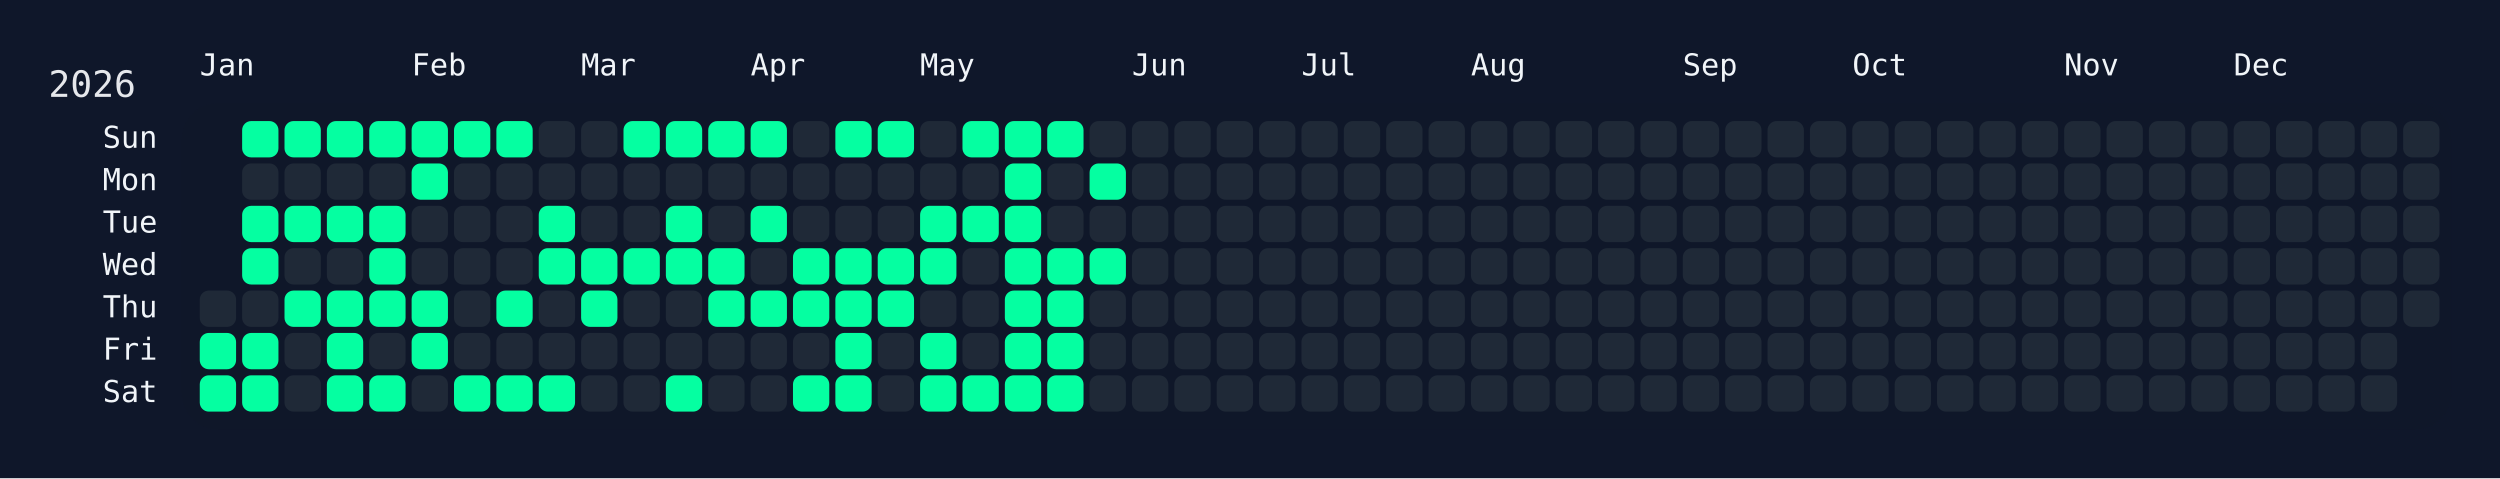
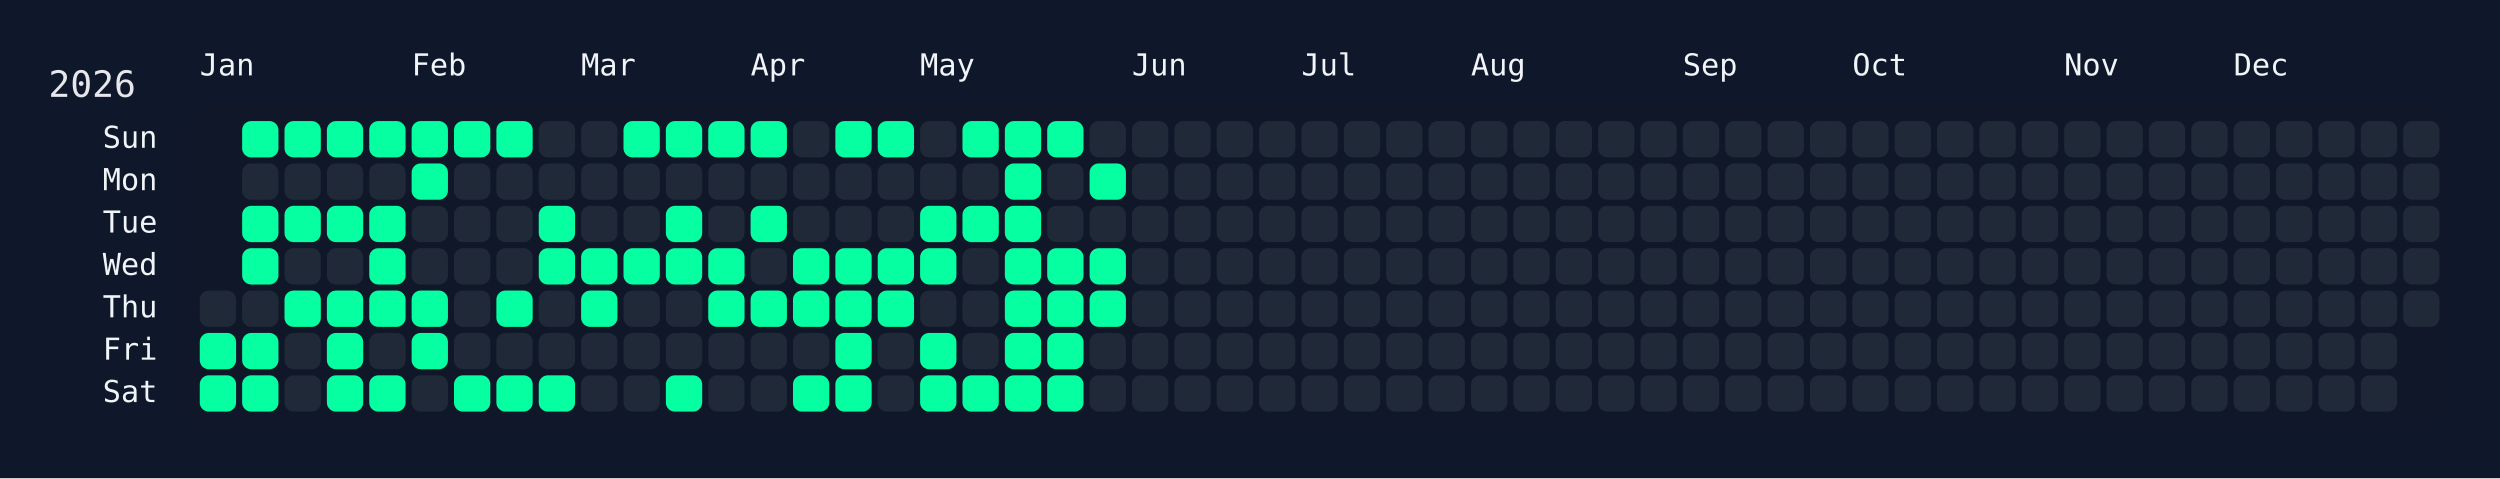
<svg xmlns="http://www.w3.org/2000/svg" width="826" height="158" viewBox="0 0 826 158">
  <rect width="826" height="158" fill="#0f172a" />
  <rect x="60" y="34" width="750" height="108" rx="12" ry="12" fill="rgba(15, 23, 42, 0.8)" />
  <text x="16" y="32" font-size="12" fill="#e5e7eb" font-family="JetBrains Mono, ui-monospace, SFMono-Regular, Menlo, Monaco, Consolas, monospace">2026</text>
  <text x="66" y="18" font-size="10" fill="#f1f5f9" font-family="JetBrains Mono, ui-monospace, SFMono-Regular, Menlo, Monaco, Consolas, monospace" dominant-baseline="hanging">Jan</text>
  <text x="136" y="18" font-size="10" fill="#f1f5f9" font-family="JetBrains Mono, ui-monospace, SFMono-Regular, Menlo, Monaco, Consolas, monospace" dominant-baseline="hanging">Feb</text>
  <text x="192" y="18" font-size="10" fill="#f1f5f9" font-family="JetBrains Mono, ui-monospace, SFMono-Regular, Menlo, Monaco, Consolas, monospace" dominant-baseline="hanging">Mar</text>
  <text x="248" y="18" font-size="10" fill="#f1f5f9" font-family="JetBrains Mono, ui-monospace, SFMono-Regular, Menlo, Monaco, Consolas, monospace" dominant-baseline="hanging">Apr</text>
  <text x="304" y="18" font-size="10" fill="#f1f5f9" font-family="JetBrains Mono, ui-monospace, SFMono-Regular, Menlo, Monaco, Consolas, monospace" dominant-baseline="hanging">May</text>
  <text x="374" y="18" font-size="10" fill="#f1f5f9" font-family="JetBrains Mono, ui-monospace, SFMono-Regular, Menlo, Monaco, Consolas, monospace" dominant-baseline="hanging">Jun</text>
  <text x="430" y="18" font-size="10" fill="#f1f5f9" font-family="JetBrains Mono, ui-monospace, SFMono-Regular, Menlo, Monaco, Consolas, monospace" dominant-baseline="hanging">Jul</text>
  <text x="486" y="18" font-size="10" fill="#f1f5f9" font-family="JetBrains Mono, ui-monospace, SFMono-Regular, Menlo, Monaco, Consolas, monospace" dominant-baseline="hanging">Aug</text>
  <text x="556" y="18" font-size="10" fill="#f1f5f9" font-family="JetBrains Mono, ui-monospace, SFMono-Regular, Menlo, Monaco, Consolas, monospace" dominant-baseline="hanging">Sep</text>
  <text x="612" y="18" font-size="10" fill="#f1f5f9" font-family="JetBrains Mono, ui-monospace, SFMono-Regular, Menlo, Monaco, Consolas, monospace" dominant-baseline="hanging">Oct</text>
  <text x="682" y="18" font-size="10" fill="#f1f5f9" font-family="JetBrains Mono, ui-monospace, SFMono-Regular, Menlo, Monaco, Consolas, monospace" dominant-baseline="hanging">Nov</text>
  <text x="738" y="18" font-size="10" fill="#f1f5f9" font-family="JetBrains Mono, ui-monospace, SFMono-Regular, Menlo, Monaco, Consolas, monospace" dominant-baseline="hanging">Dec</text>
  <text x="52" y="46.0" font-size="10" fill="#f1f5f9" font-family="JetBrains Mono, ui-monospace, SFMono-Regular, Menlo, Monaco, Consolas, monospace" text-anchor="end" dominant-baseline="middle">Sun</text>
  <text x="52" y="60.0" font-size="10" fill="#f1f5f9" font-family="JetBrains Mono, ui-monospace, SFMono-Regular, Menlo, Monaco, Consolas, monospace" text-anchor="end" dominant-baseline="middle">Mon</text>
  <text x="52" y="74.0" font-size="10" fill="#f1f5f9" font-family="JetBrains Mono, ui-monospace, SFMono-Regular, Menlo, Monaco, Consolas, monospace" text-anchor="end" dominant-baseline="middle">Tue</text>
  <text x="52" y="88.0" font-size="10" fill="#f1f5f9" font-family="JetBrains Mono, ui-monospace, SFMono-Regular, Menlo, Monaco, Consolas, monospace" text-anchor="end" dominant-baseline="middle">Wed</text>
  <text x="52" y="102.0" font-size="10" fill="#f1f5f9" font-family="JetBrains Mono, ui-monospace, SFMono-Regular, Menlo, Monaco, Consolas, monospace" text-anchor="end" dominant-baseline="middle">Thu</text>
  <text x="52" y="116.0" font-size="10" fill="#f1f5f9" font-family="JetBrains Mono, ui-monospace, SFMono-Regular, Menlo, Monaco, Consolas, monospace" text-anchor="end" dominant-baseline="middle">Fri</text>
  <text x="52" y="130.0" font-size="10" fill="#f1f5f9" font-family="JetBrains Mono, ui-monospace, SFMono-Regular, Menlo, Monaco, Consolas, monospace" text-anchor="end" dominant-baseline="middle">Sat</text>
  <g transform="translate(66,40)">
    <rect x="0" y="56" width="12" height="12" rx="3" ry="3" fill="#1f2937" data-date="2026-01-01" />
    <rect x="0" y="70" width="12" height="12" rx="3" ry="3" fill="#05ffa1" data-date="2026-01-02" />
    <rect x="0" y="84" width="12" height="12" rx="3" ry="3" fill="#05ffa1" data-date="2026-01-03" />
    <rect x="14" y="0" width="12" height="12" rx="3" ry="3" fill="#05ffa1" data-date="2026-01-04" />
    <rect x="14" y="14" width="12" height="12" rx="3" ry="3" fill="#1f2937" data-date="2026-01-05" />
    <rect x="14" y="28" width="12" height="12" rx="3" ry="3" fill="#05ffa1" data-date="2026-01-06" />
    <rect x="14" y="42" width="12" height="12" rx="3" ry="3" fill="#05ffa1" data-date="2026-01-07" />
    <rect x="14" y="56" width="12" height="12" rx="3" ry="3" fill="#1f2937" data-date="2026-01-08" />
    <rect x="14" y="70" width="12" height="12" rx="3" ry="3" fill="#05ffa1" data-date="2026-01-09" />
    <rect x="14" y="84" width="12" height="12" rx="3" ry="3" fill="#05ffa1" data-date="2026-01-10" />
    <rect x="28" y="0" width="12" height="12" rx="3" ry="3" fill="#05ffa1" data-date="2026-01-11" />
    <rect x="28" y="14" width="12" height="12" rx="3" ry="3" fill="#1f2937" data-date="2026-01-12" />
    <rect x="28" y="28" width="12" height="12" rx="3" ry="3" fill="#05ffa1" data-date="2026-01-13" />
    <rect x="28" y="42" width="12" height="12" rx="3" ry="3" fill="#1f2937" data-date="2026-01-14" />
    <rect x="28" y="56" width="12" height="12" rx="3" ry="3" fill="#05ffa1" data-date="2026-01-15" />
    <rect x="28" y="70" width="12" height="12" rx="3" ry="3" fill="#1f2937" data-date="2026-01-16" />
    <rect x="28" y="84" width="12" height="12" rx="3" ry="3" fill="#1f2937" data-date="2026-01-17" />
    <rect x="42" y="0" width="12" height="12" rx="3" ry="3" fill="#05ffa1" data-date="2026-01-18" />
    <rect x="42" y="14" width="12" height="12" rx="3" ry="3" fill="#1f2937" data-date="2026-01-19" />
    <rect x="42" y="28" width="12" height="12" rx="3" ry="3" fill="#05ffa1" data-date="2026-01-20" />
    <rect x="42" y="42" width="12" height="12" rx="3" ry="3" fill="#1f2937" data-date="2026-01-21" />
    <rect x="42" y="56" width="12" height="12" rx="3" ry="3" fill="#05ffa1" data-date="2026-01-22" />
    <rect x="42" y="70" width="12" height="12" rx="3" ry="3" fill="#05ffa1" data-date="2026-01-23" />
    <rect x="42" y="84" width="12" height="12" rx="3" ry="3" fill="#05ffa1" data-date="2026-01-24" />
    <rect x="56" y="0" width="12" height="12" rx="3" ry="3" fill="#05ffa1" data-date="2026-01-25" />
    <rect x="56" y="14" width="12" height="12" rx="3" ry="3" fill="#1f2937" data-date="2026-01-26" />
    <rect x="56" y="28" width="12" height="12" rx="3" ry="3" fill="#05ffa1" data-date="2026-01-27" />
    <rect x="56" y="42" width="12" height="12" rx="3" ry="3" fill="#05ffa1" data-date="2026-01-28" />
    <rect x="56" y="56" width="12" height="12" rx="3" ry="3" fill="#05ffa1" data-date="2026-01-29" />
    <rect x="56" y="70" width="12" height="12" rx="3" ry="3" fill="#1f2937" data-date="2026-01-30" />
    <rect x="56" y="84" width="12" height="12" rx="3" ry="3" fill="#05ffa1" data-date="2026-01-31" />
    <rect x="70" y="0" width="12" height="12" rx="3" ry="3" fill="#05ffa1" data-date="2026-02-01" />
    <rect x="70" y="14" width="12" height="12" rx="3" ry="3" fill="#05ffa1" data-date="2026-02-02" />
    <rect x="70" y="28" width="12" height="12" rx="3" ry="3" fill="#1f2937" data-date="2026-02-03" />
    <rect x="70" y="42" width="12" height="12" rx="3" ry="3" fill="#1f2937" data-date="2026-02-04" />
    <rect x="70" y="56" width="12" height="12" rx="3" ry="3" fill="#05ffa1" data-date="2026-02-05" />
    <rect x="70" y="70" width="12" height="12" rx="3" ry="3" fill="#05ffa1" data-date="2026-02-06" />
    <rect x="70" y="84" width="12" height="12" rx="3" ry="3" fill="#1f2937" data-date="2026-02-07" />
    <rect x="84" y="0" width="12" height="12" rx="3" ry="3" fill="#05ffa1" data-date="2026-02-08" />
    <rect x="84" y="14" width="12" height="12" rx="3" ry="3" fill="#1f2937" data-date="2026-02-09" />
    <rect x="84" y="28" width="12" height="12" rx="3" ry="3" fill="#1f2937" data-date="2026-02-10" />
    <rect x="84" y="42" width="12" height="12" rx="3" ry="3" fill="#1f2937" data-date="2026-02-11" />
    <rect x="84" y="56" width="12" height="12" rx="3" ry="3" fill="#1f2937" data-date="2026-02-12" />
    <rect x="84" y="70" width="12" height="12" rx="3" ry="3" fill="#1f2937" data-date="2026-02-13" />
    <rect x="84" y="84" width="12" height="12" rx="3" ry="3" fill="#05ffa1" data-date="2026-02-14" />
    <rect x="98" y="0" width="12" height="12" rx="3" ry="3" fill="#05ffa1" data-date="2026-02-15" />
    <rect x="98" y="14" width="12" height="12" rx="3" ry="3" fill="#1f2937" data-date="2026-02-16" />
    <rect x="98" y="28" width="12" height="12" rx="3" ry="3" fill="#1f2937" data-date="2026-02-17" />
    <rect x="98" y="42" width="12" height="12" rx="3" ry="3" fill="#1f2937" data-date="2026-02-18" />
    <rect x="98" y="56" width="12" height="12" rx="3" ry="3" fill="#05ffa1" data-date="2026-02-19" />
    <rect x="98" y="70" width="12" height="12" rx="3" ry="3" fill="#1f2937" data-date="2026-02-20" />
    <rect x="98" y="84" width="12" height="12" rx="3" ry="3" fill="#05ffa1" data-date="2026-02-21" />
    <rect x="112" y="0" width="12" height="12" rx="3" ry="3" fill="#1f2937" data-date="2026-02-22" />
    <rect x="112" y="14" width="12" height="12" rx="3" ry="3" fill="#1f2937" data-date="2026-02-23" />
    <rect x="112" y="28" width="12" height="12" rx="3" ry="3" fill="#05ffa1" data-date="2026-02-24" />
    <rect x="112" y="42" width="12" height="12" rx="3" ry="3" fill="#05ffa1" data-date="2026-02-25" />
    <rect x="112" y="56" width="12" height="12" rx="3" ry="3" fill="#1f2937" data-date="2026-02-26" />
    <rect x="112" y="70" width="12" height="12" rx="3" ry="3" fill="#1f2937" data-date="2026-02-27" />
    <rect x="112" y="84" width="12" height="12" rx="3" ry="3" fill="#05ffa1" data-date="2026-02-28" />
    <rect x="126" y="0" width="12" height="12" rx="3" ry="3" fill="#1f2937" data-date="2026-03-01" />
    <rect x="126" y="14" width="12" height="12" rx="3" ry="3" fill="#1f2937" data-date="2026-03-02" />
    <rect x="126" y="28" width="12" height="12" rx="3" ry="3" fill="#1f2937" data-date="2026-03-03" />
    <rect x="126" y="42" width="12" height="12" rx="3" ry="3" fill="#05ffa1" data-date="2026-03-04" />
    <rect x="126" y="56" width="12" height="12" rx="3" ry="3" fill="#05ffa1" data-date="2026-03-05" />
    <rect x="126" y="70" width="12" height="12" rx="3" ry="3" fill="#1f2937" data-date="2026-03-06" />
    <rect x="126" y="84" width="12" height="12" rx="3" ry="3" fill="#1f2937" data-date="2026-03-07" />
    <rect x="140" y="0" width="12" height="12" rx="3" ry="3" fill="#05ffa1" data-date="2026-03-08" />
    <rect x="140" y="14" width="12" height="12" rx="3" ry="3" fill="#1f2937" data-date="2026-03-09" />
    <rect x="140" y="28" width="12" height="12" rx="3" ry="3" fill="#1f2937" data-date="2026-03-10" />
    <rect x="140" y="42" width="12" height="12" rx="3" ry="3" fill="#05ffa1" data-date="2026-03-11" />
    <rect x="140" y="56" width="12" height="12" rx="3" ry="3" fill="#1f2937" data-date="2026-03-12" />
    <rect x="140" y="70" width="12" height="12" rx="3" ry="3" fill="#1f2937" data-date="2026-03-13" />
    <rect x="140" y="84" width="12" height="12" rx="3" ry="3" fill="#1f2937" data-date="2026-03-14" />
    <rect x="154" y="0" width="12" height="12" rx="3" ry="3" fill="#05ffa1" data-date="2026-03-15" />
    <rect x="154" y="14" width="12" height="12" rx="3" ry="3" fill="#1f2937" data-date="2026-03-16" />
    <rect x="154" y="28" width="12" height="12" rx="3" ry="3" fill="#05ffa1" data-date="2026-03-17" />
    <rect x="154" y="42" width="12" height="12" rx="3" ry="3" fill="#05ffa1" data-date="2026-03-18" />
    <rect x="154" y="56" width="12" height="12" rx="3" ry="3" fill="#1f2937" data-date="2026-03-19" />
    <rect x="154" y="70" width="12" height="12" rx="3" ry="3" fill="#1f2937" data-date="2026-03-20" />
    <rect x="154" y="84" width="12" height="12" rx="3" ry="3" fill="#05ffa1" data-date="2026-03-21" />
    <rect x="168" y="0" width="12" height="12" rx="3" ry="3" fill="#05ffa1" data-date="2026-03-22" />
    <rect x="168" y="14" width="12" height="12" rx="3" ry="3" fill="#1f2937" data-date="2026-03-23" />
    <rect x="168" y="28" width="12" height="12" rx="3" ry="3" fill="#1f2937" data-date="2026-03-24" />
    <rect x="168" y="42" width="12" height="12" rx="3" ry="3" fill="#05ffa1" data-date="2026-03-25" />
    <rect x="168" y="56" width="12" height="12" rx="3" ry="3" fill="#05ffa1" data-date="2026-03-26" />
    <rect x="168" y="70" width="12" height="12" rx="3" ry="3" fill="#1f2937" data-date="2026-03-27" />
    <rect x="168" y="84" width="12" height="12" rx="3" ry="3" fill="#1f2937" data-date="2026-03-28" />
    <rect x="182" y="0" width="12" height="12" rx="3" ry="3" fill="#05ffa1" data-date="2026-03-29" />
    <rect x="182" y="14" width="12" height="12" rx="3" ry="3" fill="#1f2937" data-date="2026-03-30" />
    <rect x="182" y="28" width="12" height="12" rx="3" ry="3" fill="#05ffa1" data-date="2026-03-31" />
    <rect x="182" y="42" width="12" height="12" rx="3" ry="3" fill="#1f2937" data-date="2026-04-01" />
    <rect x="182" y="56" width="12" height="12" rx="3" ry="3" fill="#05ffa1" data-date="2026-04-02" />
    <rect x="182" y="70" width="12" height="12" rx="3" ry="3" fill="#1f2937" data-date="2026-04-03" />
    <rect x="182" y="84" width="12" height="12" rx="3" ry="3" fill="#1f2937" data-date="2026-04-04" />
    <rect x="196" y="0" width="12" height="12" rx="3" ry="3" fill="#1f2937" data-date="2026-04-05" />
    <rect x="196" y="14" width="12" height="12" rx="3" ry="3" fill="#1f2937" data-date="2026-04-06" />
    <rect x="196" y="28" width="12" height="12" rx="3" ry="3" fill="#1f2937" data-date="2026-04-07" />
    <rect x="196" y="42" width="12" height="12" rx="3" ry="3" fill="#05ffa1" data-date="2026-04-08" />
    <rect x="196" y="56" width="12" height="12" rx="3" ry="3" fill="#05ffa1" data-date="2026-04-09" />
    <rect x="196" y="70" width="12" height="12" rx="3" ry="3" fill="#1f2937" data-date="2026-04-10" />
    <rect x="196" y="84" width="12" height="12" rx="3" ry="3" fill="#05ffa1" data-date="2026-04-11" />
    <rect x="210" y="0" width="12" height="12" rx="3" ry="3" fill="#05ffa1" data-date="2026-04-12" />
    <rect x="210" y="14" width="12" height="12" rx="3" ry="3" fill="#1f2937" data-date="2026-04-13" />
    <rect x="210" y="28" width="12" height="12" rx="3" ry="3" fill="#1f2937" data-date="2026-04-14" />
    <rect x="210" y="42" width="12" height="12" rx="3" ry="3" fill="#05ffa1" data-date="2026-04-15" />
    <rect x="210" y="56" width="12" height="12" rx="3" ry="3" fill="#05ffa1" data-date="2026-04-16" />
    <rect x="210" y="70" width="12" height="12" rx="3" ry="3" fill="#05ffa1" data-date="2026-04-17" />
    <rect x="210" y="84" width="12" height="12" rx="3" ry="3" fill="#05ffa1" data-date="2026-04-18" />
    <rect x="224" y="0" width="12" height="12" rx="3" ry="3" fill="#05ffa1" data-date="2026-04-19" />
    <rect x="224" y="14" width="12" height="12" rx="3" ry="3" fill="#1f2937" data-date="2026-04-20" />
    <rect x="224" y="28" width="12" height="12" rx="3" ry="3" fill="#1f2937" data-date="2026-04-21" />
    <rect x="224" y="42" width="12" height="12" rx="3" ry="3" fill="#05ffa1" data-date="2026-04-22" />
    <rect x="224" y="56" width="12" height="12" rx="3" ry="3" fill="#05ffa1" data-date="2026-04-23" />
    <rect x="224" y="70" width="12" height="12" rx="3" ry="3" fill="#1f2937" data-date="2026-04-24" />
    <rect x="224" y="84" width="12" height="12" rx="3" ry="3" fill="#1f2937" data-date="2026-04-25" />
    <rect x="238" y="0" width="12" height="12" rx="3" ry="3" fill="#1f2937" data-date="2026-04-26" />
    <rect x="238" y="14" width="12" height="12" rx="3" ry="3" fill="#1f2937" data-date="2026-04-27" />
    <rect x="238" y="28" width="12" height="12" rx="3" ry="3" fill="#05ffa1" data-date="2026-04-28" />
    <rect x="238" y="42" width="12" height="12" rx="3" ry="3" fill="#05ffa1" data-date="2026-04-29" />
    <rect x="238" y="56" width="12" height="12" rx="3" ry="3" fill="#1f2937" data-date="2026-04-30" />
    <rect x="238" y="70" width="12" height="12" rx="3" ry="3" fill="#05ffa1" data-date="2026-05-01" />
    <rect x="238" y="84" width="12" height="12" rx="3" ry="3" fill="#05ffa1" data-date="2026-05-02" />
    <rect x="252" y="0" width="12" height="12" rx="3" ry="3" fill="#05ffa1" data-date="2026-05-03" />
    <rect x="252" y="14" width="12" height="12" rx="3" ry="3" fill="#1f2937" data-date="2026-05-04" />
    <rect x="252" y="28" width="12" height="12" rx="3" ry="3" fill="#05ffa1" data-date="2026-05-05" />
    <rect x="252" y="42" width="12" height="12" rx="3" ry="3" fill="#1f2937" data-date="2026-05-06" />
    <rect x="252" y="56" width="12" height="12" rx="3" ry="3" fill="#1f2937" data-date="2026-05-07" />
    <rect x="252" y="70" width="12" height="12" rx="3" ry="3" fill="#1f2937" data-date="2026-05-08" />
    <rect x="252" y="84" width="12" height="12" rx="3" ry="3" fill="#05ffa1" data-date="2026-05-09" />
    <rect x="266" y="0" width="12" height="12" rx="3" ry="3" fill="#05ffa1" data-date="2026-05-10" />
    <rect x="266" y="14" width="12" height="12" rx="3" ry="3" fill="#05ffa1" data-date="2026-05-11" />
    <rect x="266" y="28" width="12" height="12" rx="3" ry="3" fill="#05ffa1" data-date="2026-05-12" />
    <rect x="266" y="42" width="12" height="12" rx="3" ry="3" fill="#05ffa1" data-date="2026-05-13" />
    <rect x="266" y="56" width="12" height="12" rx="3" ry="3" fill="#05ffa1" data-date="2026-05-14" />
    <rect x="266" y="70" width="12" height="12" rx="3" ry="3" fill="#05ffa1" data-date="2026-05-15" />
    <rect x="266" y="84" width="12" height="12" rx="3" ry="3" fill="#05ffa1" data-date="2026-05-16" />
    <rect x="280" y="0" width="12" height="12" rx="3" ry="3" fill="#05ffa1" data-date="2026-05-17" />
    <rect x="280" y="14" width="12" height="12" rx="3" ry="3" fill="#1f2937" data-date="2026-05-18" />
    <rect x="280" y="28" width="12" height="12" rx="3" ry="3" fill="#1f2937" data-date="2026-05-19" />
    <rect x="280" y="42" width="12" height="12" rx="3" ry="3" fill="#05ffa1" data-date="2026-05-20" />
    <rect x="280" y="56" width="12" height="12" rx="3" ry="3" fill="#05ffa1" data-date="2026-05-21" />
    <rect x="280" y="70" width="12" height="12" rx="3" ry="3" fill="#05ffa1" data-date="2026-05-22" />
    <rect x="280" y="84" width="12" height="12" rx="3" ry="3" fill="#05ffa1" data-date="2026-05-23" />
    <rect x="294" y="0" width="12" height="12" rx="3" ry="3" fill="#1f2937" data-date="2026-05-24" />
    <rect x="294" y="14" width="12" height="12" rx="3" ry="3" fill="#05ffa1" data-date="2026-05-25" />
    <rect x="294" y="28" width="12" height="12" rx="3" ry="3" fill="#1f2937" data-date="2026-05-26" />
    <rect x="294" y="42" width="12" height="12" rx="3" ry="3" fill="#05ffa1" data-date="2026-05-27" />
-     <rect x="294" y="56" width="12" height="12" rx="3" ry="3" fill="#1f2937" data-date="2026-05-28" />
+     <rect x="294" y="56" width="12" height="12" rx="3" ry="3" fill="#05ffa1" data-date="2026-05-28" />
    <rect x="294" y="70" width="12" height="12" rx="3" ry="3" fill="#1f2937" data-date="2026-05-29" />
    <rect x="294" y="84" width="12" height="12" rx="3" ry="3" fill="#1f2937" data-date="2026-05-30" />
    <rect x="308" y="0" width="12" height="12" rx="3" ry="3" fill="#1f2937" data-date="2026-05-31" />
    <rect x="308" y="14" width="12" height="12" rx="3" ry="3" fill="#1f2937" data-date="2026-06-01" />
    <rect x="308" y="28" width="12" height="12" rx="3" ry="3" fill="#1f2937" data-date="2026-06-02" />
    <rect x="308" y="42" width="12" height="12" rx="3" ry="3" fill="#1f2937" data-date="2026-06-03" />
    <rect x="308" y="56" width="12" height="12" rx="3" ry="3" fill="#1f2937" data-date="2026-06-04" />
    <rect x="308" y="70" width="12" height="12" rx="3" ry="3" fill="#1f2937" data-date="2026-06-05" />
    <rect x="308" y="84" width="12" height="12" rx="3" ry="3" fill="#1f2937" data-date="2026-06-06" />
    <rect x="322" y="0" width="12" height="12" rx="3" ry="3" fill="#1f2937" data-date="2026-06-07" />
    <rect x="322" y="14" width="12" height="12" rx="3" ry="3" fill="#1f2937" data-date="2026-06-08" />
    <rect x="322" y="28" width="12" height="12" rx="3" ry="3" fill="#1f2937" data-date="2026-06-09" />
    <rect x="322" y="42" width="12" height="12" rx="3" ry="3" fill="#1f2937" data-date="2026-06-10" />
    <rect x="322" y="56" width="12" height="12" rx="3" ry="3" fill="#1f2937" data-date="2026-06-11" />
    <rect x="322" y="70" width="12" height="12" rx="3" ry="3" fill="#1f2937" data-date="2026-06-12" />
    <rect x="322" y="84" width="12" height="12" rx="3" ry="3" fill="#1f2937" data-date="2026-06-13" />
    <rect x="336" y="0" width="12" height="12" rx="3" ry="3" fill="#1f2937" data-date="2026-06-14" />
    <rect x="336" y="14" width="12" height="12" rx="3" ry="3" fill="#1f2937" data-date="2026-06-15" />
    <rect x="336" y="28" width="12" height="12" rx="3" ry="3" fill="#1f2937" data-date="2026-06-16" />
    <rect x="336" y="42" width="12" height="12" rx="3" ry="3" fill="#1f2937" data-date="2026-06-17" />
    <rect x="336" y="56" width="12" height="12" rx="3" ry="3" fill="#1f2937" data-date="2026-06-18" />
    <rect x="336" y="70" width="12" height="12" rx="3" ry="3" fill="#1f2937" data-date="2026-06-19" />
    <rect x="336" y="84" width="12" height="12" rx="3" ry="3" fill="#1f2937" data-date="2026-06-20" />
    <rect x="350" y="0" width="12" height="12" rx="3" ry="3" fill="#1f2937" data-date="2026-06-21" />
    <rect x="350" y="14" width="12" height="12" rx="3" ry="3" fill="#1f2937" data-date="2026-06-22" />
    <rect x="350" y="28" width="12" height="12" rx="3" ry="3" fill="#1f2937" data-date="2026-06-23" />
    <rect x="350" y="42" width="12" height="12" rx="3" ry="3" fill="#1f2937" data-date="2026-06-24" />
    <rect x="350" y="56" width="12" height="12" rx="3" ry="3" fill="#1f2937" data-date="2026-06-25" />
    <rect x="350" y="70" width="12" height="12" rx="3" ry="3" fill="#1f2937" data-date="2026-06-26" />
    <rect x="350" y="84" width="12" height="12" rx="3" ry="3" fill="#1f2937" data-date="2026-06-27" />
    <rect x="364" y="0" width="12" height="12" rx="3" ry="3" fill="#1f2937" data-date="2026-06-28" />
    <rect x="364" y="14" width="12" height="12" rx="3" ry="3" fill="#1f2937" data-date="2026-06-29" />
    <rect x="364" y="28" width="12" height="12" rx="3" ry="3" fill="#1f2937" data-date="2026-06-30" />
    <rect x="364" y="42" width="12" height="12" rx="3" ry="3" fill="#1f2937" data-date="2026-07-01" />
    <rect x="364" y="56" width="12" height="12" rx="3" ry="3" fill="#1f2937" data-date="2026-07-02" />
    <rect x="364" y="70" width="12" height="12" rx="3" ry="3" fill="#1f2937" data-date="2026-07-03" />
    <rect x="364" y="84" width="12" height="12" rx="3" ry="3" fill="#1f2937" data-date="2026-07-04" />
    <rect x="378" y="0" width="12" height="12" rx="3" ry="3" fill="#1f2937" data-date="2026-07-05" />
    <rect x="378" y="14" width="12" height="12" rx="3" ry="3" fill="#1f2937" data-date="2026-07-06" />
    <rect x="378" y="28" width="12" height="12" rx="3" ry="3" fill="#1f2937" data-date="2026-07-07" />
    <rect x="378" y="42" width="12" height="12" rx="3" ry="3" fill="#1f2937" data-date="2026-07-08" />
    <rect x="378" y="56" width="12" height="12" rx="3" ry="3" fill="#1f2937" data-date="2026-07-09" />
    <rect x="378" y="70" width="12" height="12" rx="3" ry="3" fill="#1f2937" data-date="2026-07-10" />
    <rect x="378" y="84" width="12" height="12" rx="3" ry="3" fill="#1f2937" data-date="2026-07-11" />
    <rect x="392" y="0" width="12" height="12" rx="3" ry="3" fill="#1f2937" data-date="2026-07-12" />
    <rect x="392" y="14" width="12" height="12" rx="3" ry="3" fill="#1f2937" data-date="2026-07-13" />
    <rect x="392" y="28" width="12" height="12" rx="3" ry="3" fill="#1f2937" data-date="2026-07-14" />
    <rect x="392" y="42" width="12" height="12" rx="3" ry="3" fill="#1f2937" data-date="2026-07-15" />
    <rect x="392" y="56" width="12" height="12" rx="3" ry="3" fill="#1f2937" data-date="2026-07-16" />
    <rect x="392" y="70" width="12" height="12" rx="3" ry="3" fill="#1f2937" data-date="2026-07-17" />
    <rect x="392" y="84" width="12" height="12" rx="3" ry="3" fill="#1f2937" data-date="2026-07-18" />
    <rect x="406" y="0" width="12" height="12" rx="3" ry="3" fill="#1f2937" data-date="2026-07-19" />
    <rect x="406" y="14" width="12" height="12" rx="3" ry="3" fill="#1f2937" data-date="2026-07-20" />
    <rect x="406" y="28" width="12" height="12" rx="3" ry="3" fill="#1f2937" data-date="2026-07-21" />
    <rect x="406" y="42" width="12" height="12" rx="3" ry="3" fill="#1f2937" data-date="2026-07-22" />
    <rect x="406" y="56" width="12" height="12" rx="3" ry="3" fill="#1f2937" data-date="2026-07-23" />
    <rect x="406" y="70" width="12" height="12" rx="3" ry="3" fill="#1f2937" data-date="2026-07-24" />
    <rect x="406" y="84" width="12" height="12" rx="3" ry="3" fill="#1f2937" data-date="2026-07-25" />
    <rect x="420" y="0" width="12" height="12" rx="3" ry="3" fill="#1f2937" data-date="2026-07-26" />
    <rect x="420" y="14" width="12" height="12" rx="3" ry="3" fill="#1f2937" data-date="2026-07-27" />
    <rect x="420" y="28" width="12" height="12" rx="3" ry="3" fill="#1f2937" data-date="2026-07-28" />
    <rect x="420" y="42" width="12" height="12" rx="3" ry="3" fill="#1f2937" data-date="2026-07-29" />
    <rect x="420" y="56" width="12" height="12" rx="3" ry="3" fill="#1f2937" data-date="2026-07-30" />
    <rect x="420" y="70" width="12" height="12" rx="3" ry="3" fill="#1f2937" data-date="2026-07-31" />
    <rect x="420" y="84" width="12" height="12" rx="3" ry="3" fill="#1f2937" data-date="2026-08-01" />
    <rect x="434" y="0" width="12" height="12" rx="3" ry="3" fill="#1f2937" data-date="2026-08-02" />
    <rect x="434" y="14" width="12" height="12" rx="3" ry="3" fill="#1f2937" data-date="2026-08-03" />
    <rect x="434" y="28" width="12" height="12" rx="3" ry="3" fill="#1f2937" data-date="2026-08-04" />
    <rect x="434" y="42" width="12" height="12" rx="3" ry="3" fill="#1f2937" data-date="2026-08-05" />
    <rect x="434" y="56" width="12" height="12" rx="3" ry="3" fill="#1f2937" data-date="2026-08-06" />
    <rect x="434" y="70" width="12" height="12" rx="3" ry="3" fill="#1f2937" data-date="2026-08-07" />
    <rect x="434" y="84" width="12" height="12" rx="3" ry="3" fill="#1f2937" data-date="2026-08-08" />
    <rect x="448" y="0" width="12" height="12" rx="3" ry="3" fill="#1f2937" data-date="2026-08-09" />
    <rect x="448" y="14" width="12" height="12" rx="3" ry="3" fill="#1f2937" data-date="2026-08-10" />
    <rect x="448" y="28" width="12" height="12" rx="3" ry="3" fill="#1f2937" data-date="2026-08-11" />
    <rect x="448" y="42" width="12" height="12" rx="3" ry="3" fill="#1f2937" data-date="2026-08-12" />
    <rect x="448" y="56" width="12" height="12" rx="3" ry="3" fill="#1f2937" data-date="2026-08-13" />
    <rect x="448" y="70" width="12" height="12" rx="3" ry="3" fill="#1f2937" data-date="2026-08-14" />
    <rect x="448" y="84" width="12" height="12" rx="3" ry="3" fill="#1f2937" data-date="2026-08-15" />
    <rect x="462" y="0" width="12" height="12" rx="3" ry="3" fill="#1f2937" data-date="2026-08-16" />
    <rect x="462" y="14" width="12" height="12" rx="3" ry="3" fill="#1f2937" data-date="2026-08-17" />
    <rect x="462" y="28" width="12" height="12" rx="3" ry="3" fill="#1f2937" data-date="2026-08-18" />
    <rect x="462" y="42" width="12" height="12" rx="3" ry="3" fill="#1f2937" data-date="2026-08-19" />
    <rect x="462" y="56" width="12" height="12" rx="3" ry="3" fill="#1f2937" data-date="2026-08-20" />
    <rect x="462" y="70" width="12" height="12" rx="3" ry="3" fill="#1f2937" data-date="2026-08-21" />
    <rect x="462" y="84" width="12" height="12" rx="3" ry="3" fill="#1f2937" data-date="2026-08-22" />
    <rect x="476" y="0" width="12" height="12" rx="3" ry="3" fill="#1f2937" data-date="2026-08-23" />
    <rect x="476" y="14" width="12" height="12" rx="3" ry="3" fill="#1f2937" data-date="2026-08-24" />
    <rect x="476" y="28" width="12" height="12" rx="3" ry="3" fill="#1f2937" data-date="2026-08-25" />
    <rect x="476" y="42" width="12" height="12" rx="3" ry="3" fill="#1f2937" data-date="2026-08-26" />
    <rect x="476" y="56" width="12" height="12" rx="3" ry="3" fill="#1f2937" data-date="2026-08-27" />
    <rect x="476" y="70" width="12" height="12" rx="3" ry="3" fill="#1f2937" data-date="2026-08-28" />
    <rect x="476" y="84" width="12" height="12" rx="3" ry="3" fill="#1f2937" data-date="2026-08-29" />
    <rect x="490" y="0" width="12" height="12" rx="3" ry="3" fill="#1f2937" data-date="2026-08-30" />
    <rect x="490" y="14" width="12" height="12" rx="3" ry="3" fill="#1f2937" data-date="2026-08-31" />
    <rect x="490" y="28" width="12" height="12" rx="3" ry="3" fill="#1f2937" data-date="2026-09-01" />
    <rect x="490" y="42" width="12" height="12" rx="3" ry="3" fill="#1f2937" data-date="2026-09-02" />
    <rect x="490" y="56" width="12" height="12" rx="3" ry="3" fill="#1f2937" data-date="2026-09-03" />
    <rect x="490" y="70" width="12" height="12" rx="3" ry="3" fill="#1f2937" data-date="2026-09-04" />
    <rect x="490" y="84" width="12" height="12" rx="3" ry="3" fill="#1f2937" data-date="2026-09-05" />
    <rect x="504" y="0" width="12" height="12" rx="3" ry="3" fill="#1f2937" data-date="2026-09-06" />
    <rect x="504" y="14" width="12" height="12" rx="3" ry="3" fill="#1f2937" data-date="2026-09-07" />
    <rect x="504" y="28" width="12" height="12" rx="3" ry="3" fill="#1f2937" data-date="2026-09-08" />
    <rect x="504" y="42" width="12" height="12" rx="3" ry="3" fill="#1f2937" data-date="2026-09-09" />
    <rect x="504" y="56" width="12" height="12" rx="3" ry="3" fill="#1f2937" data-date="2026-09-10" />
    <rect x="504" y="70" width="12" height="12" rx="3" ry="3" fill="#1f2937" data-date="2026-09-11" />
    <rect x="504" y="84" width="12" height="12" rx="3" ry="3" fill="#1f2937" data-date="2026-09-12" />
    <rect x="518" y="0" width="12" height="12" rx="3" ry="3" fill="#1f2937" data-date="2026-09-13" />
    <rect x="518" y="14" width="12" height="12" rx="3" ry="3" fill="#1f2937" data-date="2026-09-14" />
    <rect x="518" y="28" width="12" height="12" rx="3" ry="3" fill="#1f2937" data-date="2026-09-15" />
    <rect x="518" y="42" width="12" height="12" rx="3" ry="3" fill="#1f2937" data-date="2026-09-16" />
    <rect x="518" y="56" width="12" height="12" rx="3" ry="3" fill="#1f2937" data-date="2026-09-17" />
    <rect x="518" y="70" width="12" height="12" rx="3" ry="3" fill="#1f2937" data-date="2026-09-18" />
    <rect x="518" y="84" width="12" height="12" rx="3" ry="3" fill="#1f2937" data-date="2026-09-19" />
    <rect x="532" y="0" width="12" height="12" rx="3" ry="3" fill="#1f2937" data-date="2026-09-20" />
    <rect x="532" y="14" width="12" height="12" rx="3" ry="3" fill="#1f2937" data-date="2026-09-21" />
    <rect x="532" y="28" width="12" height="12" rx="3" ry="3" fill="#1f2937" data-date="2026-09-22" />
    <rect x="532" y="42" width="12" height="12" rx="3" ry="3" fill="#1f2937" data-date="2026-09-23" />
    <rect x="532" y="56" width="12" height="12" rx="3" ry="3" fill="#1f2937" data-date="2026-09-24" />
    <rect x="532" y="70" width="12" height="12" rx="3" ry="3" fill="#1f2937" data-date="2026-09-25" />
    <rect x="532" y="84" width="12" height="12" rx="3" ry="3" fill="#1f2937" data-date="2026-09-26" />
    <rect x="546" y="0" width="12" height="12" rx="3" ry="3" fill="#1f2937" data-date="2026-09-27" />
    <rect x="546" y="14" width="12" height="12" rx="3" ry="3" fill="#1f2937" data-date="2026-09-28" />
    <rect x="546" y="28" width="12" height="12" rx="3" ry="3" fill="#1f2937" data-date="2026-09-29" />
    <rect x="546" y="42" width="12" height="12" rx="3" ry="3" fill="#1f2937" data-date="2026-09-30" />
    <rect x="546" y="56" width="12" height="12" rx="3" ry="3" fill="#1f2937" data-date="2026-10-01" />
    <rect x="546" y="70" width="12" height="12" rx="3" ry="3" fill="#1f2937" data-date="2026-10-02" />
    <rect x="546" y="84" width="12" height="12" rx="3" ry="3" fill="#1f2937" data-date="2026-10-03" />
    <rect x="560" y="0" width="12" height="12" rx="3" ry="3" fill="#1f2937" data-date="2026-10-04" />
    <rect x="560" y="14" width="12" height="12" rx="3" ry="3" fill="#1f2937" data-date="2026-10-05" />
    <rect x="560" y="28" width="12" height="12" rx="3" ry="3" fill="#1f2937" data-date="2026-10-06" />
    <rect x="560" y="42" width="12" height="12" rx="3" ry="3" fill="#1f2937" data-date="2026-10-07" />
    <rect x="560" y="56" width="12" height="12" rx="3" ry="3" fill="#1f2937" data-date="2026-10-08" />
    <rect x="560" y="70" width="12" height="12" rx="3" ry="3" fill="#1f2937" data-date="2026-10-09" />
    <rect x="560" y="84" width="12" height="12" rx="3" ry="3" fill="#1f2937" data-date="2026-10-10" />
    <rect x="574" y="0" width="12" height="12" rx="3" ry="3" fill="#1f2937" data-date="2026-10-11" />
    <rect x="574" y="14" width="12" height="12" rx="3" ry="3" fill="#1f2937" data-date="2026-10-12" />
    <rect x="574" y="28" width="12" height="12" rx="3" ry="3" fill="#1f2937" data-date="2026-10-13" />
    <rect x="574" y="42" width="12" height="12" rx="3" ry="3" fill="#1f2937" data-date="2026-10-14" />
    <rect x="574" y="56" width="12" height="12" rx="3" ry="3" fill="#1f2937" data-date="2026-10-15" />
    <rect x="574" y="70" width="12" height="12" rx="3" ry="3" fill="#1f2937" data-date="2026-10-16" />
    <rect x="574" y="84" width="12" height="12" rx="3" ry="3" fill="#1f2937" data-date="2026-10-17" />
    <rect x="588" y="0" width="12" height="12" rx="3" ry="3" fill="#1f2937" data-date="2026-10-18" />
    <rect x="588" y="14" width="12" height="12" rx="3" ry="3" fill="#1f2937" data-date="2026-10-19" />
    <rect x="588" y="28" width="12" height="12" rx="3" ry="3" fill="#1f2937" data-date="2026-10-20" />
    <rect x="588" y="42" width="12" height="12" rx="3" ry="3" fill="#1f2937" data-date="2026-10-21" />
    <rect x="588" y="56" width="12" height="12" rx="3" ry="3" fill="#1f2937" data-date="2026-10-22" />
    <rect x="588" y="70" width="12" height="12" rx="3" ry="3" fill="#1f2937" data-date="2026-10-23" />
    <rect x="588" y="84" width="12" height="12" rx="3" ry="3" fill="#1f2937" data-date="2026-10-24" />
    <rect x="602" y="0" width="12" height="12" rx="3" ry="3" fill="#1f2937" data-date="2026-10-25" />
    <rect x="602" y="14" width="12" height="12" rx="3" ry="3" fill="#1f2937" data-date="2026-10-26" />
    <rect x="602" y="28" width="12" height="12" rx="3" ry="3" fill="#1f2937" data-date="2026-10-27" />
    <rect x="602" y="42" width="12" height="12" rx="3" ry="3" fill="#1f2937" data-date="2026-10-28" />
    <rect x="602" y="56" width="12" height="12" rx="3" ry="3" fill="#1f2937" data-date="2026-10-29" />
    <rect x="602" y="70" width="12" height="12" rx="3" ry="3" fill="#1f2937" data-date="2026-10-30" />
    <rect x="602" y="84" width="12" height="12" rx="3" ry="3" fill="#1f2937" data-date="2026-10-31" />
    <rect x="616" y="0" width="12" height="12" rx="3" ry="3" fill="#1f2937" data-date="2026-11-01" />
    <rect x="616" y="14" width="12" height="12" rx="3" ry="3" fill="#1f2937" data-date="2026-11-02" />
    <rect x="616" y="28" width="12" height="12" rx="3" ry="3" fill="#1f2937" data-date="2026-11-03" />
    <rect x="616" y="42" width="12" height="12" rx="3" ry="3" fill="#1f2937" data-date="2026-11-04" />
    <rect x="616" y="56" width="12" height="12" rx="3" ry="3" fill="#1f2937" data-date="2026-11-05" />
    <rect x="616" y="70" width="12" height="12" rx="3" ry="3" fill="#1f2937" data-date="2026-11-06" />
    <rect x="616" y="84" width="12" height="12" rx="3" ry="3" fill="#1f2937" data-date="2026-11-07" />
    <rect x="630" y="0" width="12" height="12" rx="3" ry="3" fill="#1f2937" data-date="2026-11-08" />
    <rect x="630" y="14" width="12" height="12" rx="3" ry="3" fill="#1f2937" data-date="2026-11-09" />
    <rect x="630" y="28" width="12" height="12" rx="3" ry="3" fill="#1f2937" data-date="2026-11-10" />
    <rect x="630" y="42" width="12" height="12" rx="3" ry="3" fill="#1f2937" data-date="2026-11-11" />
    <rect x="630" y="56" width="12" height="12" rx="3" ry="3" fill="#1f2937" data-date="2026-11-12" />
    <rect x="630" y="70" width="12" height="12" rx="3" ry="3" fill="#1f2937" data-date="2026-11-13" />
    <rect x="630" y="84" width="12" height="12" rx="3" ry="3" fill="#1f2937" data-date="2026-11-14" />
    <rect x="644" y="0" width="12" height="12" rx="3" ry="3" fill="#1f2937" data-date="2026-11-15" />
    <rect x="644" y="14" width="12" height="12" rx="3" ry="3" fill="#1f2937" data-date="2026-11-16" />
    <rect x="644" y="28" width="12" height="12" rx="3" ry="3" fill="#1f2937" data-date="2026-11-17" />
    <rect x="644" y="42" width="12" height="12" rx="3" ry="3" fill="#1f2937" data-date="2026-11-18" />
    <rect x="644" y="56" width="12" height="12" rx="3" ry="3" fill="#1f2937" data-date="2026-11-19" />
    <rect x="644" y="70" width="12" height="12" rx="3" ry="3" fill="#1f2937" data-date="2026-11-20" />
    <rect x="644" y="84" width="12" height="12" rx="3" ry="3" fill="#1f2937" data-date="2026-11-21" />
    <rect x="658" y="0" width="12" height="12" rx="3" ry="3" fill="#1f2937" data-date="2026-11-22" />
    <rect x="658" y="14" width="12" height="12" rx="3" ry="3" fill="#1f2937" data-date="2026-11-23" />
    <rect x="658" y="28" width="12" height="12" rx="3" ry="3" fill="#1f2937" data-date="2026-11-24" />
    <rect x="658" y="42" width="12" height="12" rx="3" ry="3" fill="#1f2937" data-date="2026-11-25" />
    <rect x="658" y="56" width="12" height="12" rx="3" ry="3" fill="#1f2937" data-date="2026-11-26" />
    <rect x="658" y="70" width="12" height="12" rx="3" ry="3" fill="#1f2937" data-date="2026-11-27" />
    <rect x="658" y="84" width="12" height="12" rx="3" ry="3" fill="#1f2937" data-date="2026-11-28" />
    <rect x="672" y="0" width="12" height="12" rx="3" ry="3" fill="#1f2937" data-date="2026-11-29" />
    <rect x="672" y="14" width="12" height="12" rx="3" ry="3" fill="#1f2937" data-date="2026-11-30" />
    <rect x="672" y="28" width="12" height="12" rx="3" ry="3" fill="#1f2937" data-date="2026-12-01" />
    <rect x="672" y="42" width="12" height="12" rx="3" ry="3" fill="#1f2937" data-date="2026-12-02" />
    <rect x="672" y="56" width="12" height="12" rx="3" ry="3" fill="#1f2937" data-date="2026-12-03" />
    <rect x="672" y="70" width="12" height="12" rx="3" ry="3" fill="#1f2937" data-date="2026-12-04" />
    <rect x="672" y="84" width="12" height="12" rx="3" ry="3" fill="#1f2937" data-date="2026-12-05" />
    <rect x="686" y="0" width="12" height="12" rx="3" ry="3" fill="#1f2937" data-date="2026-12-06" />
    <rect x="686" y="14" width="12" height="12" rx="3" ry="3" fill="#1f2937" data-date="2026-12-07" />
    <rect x="686" y="28" width="12" height="12" rx="3" ry="3" fill="#1f2937" data-date="2026-12-08" />
    <rect x="686" y="42" width="12" height="12" rx="3" ry="3" fill="#1f2937" data-date="2026-12-09" />
    <rect x="686" y="56" width="12" height="12" rx="3" ry="3" fill="#1f2937" data-date="2026-12-10" />
    <rect x="686" y="70" width="12" height="12" rx="3" ry="3" fill="#1f2937" data-date="2026-12-11" />
    <rect x="686" y="84" width="12" height="12" rx="3" ry="3" fill="#1f2937" data-date="2026-12-12" />
    <rect x="700" y="0" width="12" height="12" rx="3" ry="3" fill="#1f2937" data-date="2026-12-13" />
    <rect x="700" y="14" width="12" height="12" rx="3" ry="3" fill="#1f2937" data-date="2026-12-14" />
    <rect x="700" y="28" width="12" height="12" rx="3" ry="3" fill="#1f2937" data-date="2026-12-15" />
    <rect x="700" y="42" width="12" height="12" rx="3" ry="3" fill="#1f2937" data-date="2026-12-16" />
    <rect x="700" y="56" width="12" height="12" rx="3" ry="3" fill="#1f2937" data-date="2026-12-17" />
    <rect x="700" y="70" width="12" height="12" rx="3" ry="3" fill="#1f2937" data-date="2026-12-18" />
    <rect x="700" y="84" width="12" height="12" rx="3" ry="3" fill="#1f2937" data-date="2026-12-19" />
    <rect x="714" y="0" width="12" height="12" rx="3" ry="3" fill="#1f2937" data-date="2026-12-20" />
    <rect x="714" y="14" width="12" height="12" rx="3" ry="3" fill="#1f2937" data-date="2026-12-21" />
    <rect x="714" y="28" width="12" height="12" rx="3" ry="3" fill="#1f2937" data-date="2026-12-22" />
    <rect x="714" y="42" width="12" height="12" rx="3" ry="3" fill="#1f2937" data-date="2026-12-23" />
    <rect x="714" y="56" width="12" height="12" rx="3" ry="3" fill="#1f2937" data-date="2026-12-24" />
    <rect x="714" y="70" width="12" height="12" rx="3" ry="3" fill="#1f2937" data-date="2026-12-25" />
    <rect x="714" y="84" width="12" height="12" rx="3" ry="3" fill="#1f2937" data-date="2026-12-26" />
    <rect x="728" y="0" width="12" height="12" rx="3" ry="3" fill="#1f2937" data-date="2026-12-27" />
    <rect x="728" y="14" width="12" height="12" rx="3" ry="3" fill="#1f2937" data-date="2026-12-28" />
    <rect x="728" y="28" width="12" height="12" rx="3" ry="3" fill="#1f2937" data-date="2026-12-29" />
    <rect x="728" y="42" width="12" height="12" rx="3" ry="3" fill="#1f2937" data-date="2026-12-30" />
    <rect x="728" y="56" width="12" height="12" rx="3" ry="3" fill="#1f2937" data-date="2026-12-31" />
  </g>
</svg>
